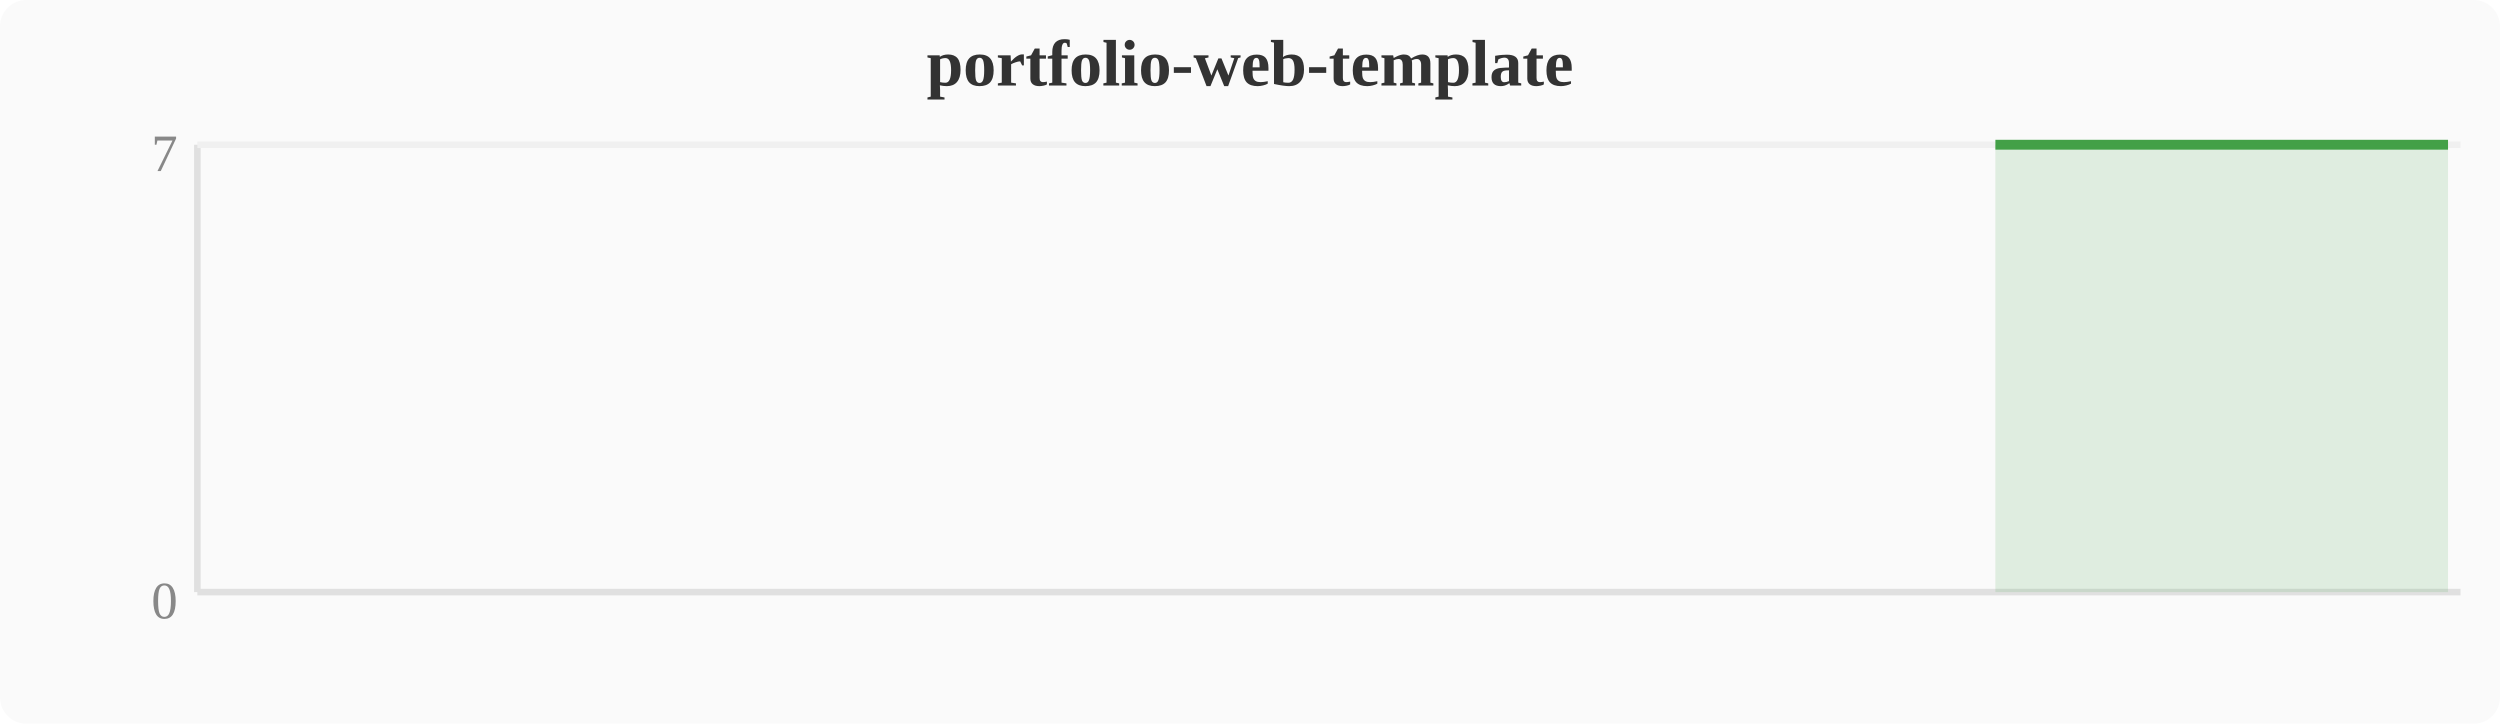
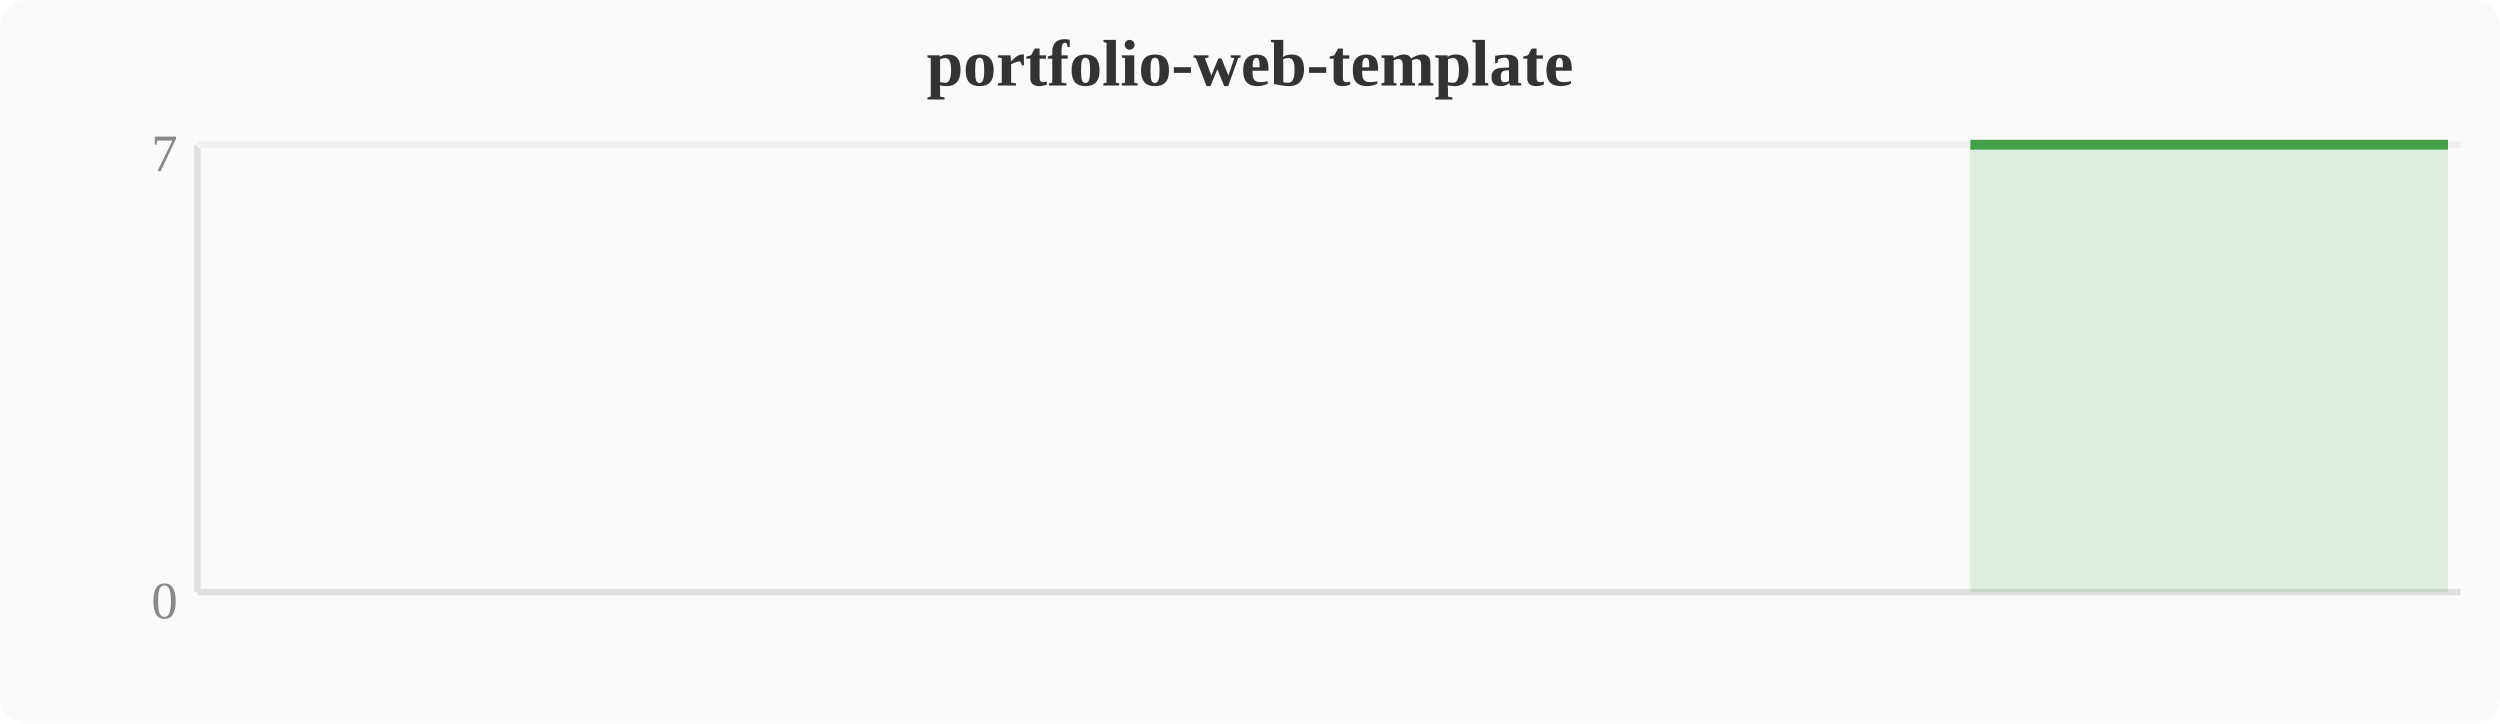
<svg xmlns="http://www.w3.org/2000/svg" width="380" height="110" viewBox="0 0 380 110">
  <rect width="380" height="110" fill="#fafafa" rx="4" />
  <text x="190" y="13" text-anchor="middle" font-size="10" font-weight="bold" fill="#333">portfolio-web-template</text>
  <line x1="30" y1="22" x2="30" y2="90" stroke="#e0e0e0" stroke-width="1" />
  <line x1="30" y1="90" x2="374" y2="90" stroke="#e0e0e0" stroke-width="1" />
  <line x1="30" y1="22" x2="374" y2="22" stroke="#f0f0f0" stroke-width="1" />
  <text x="27" y="94" text-anchor="end" font-size="8" fill="#888">0</text>
  <text x="27" y="26" text-anchor="end" font-size="8" fill="#888">7</text>
-   <polygon points="303.3,22.0 307.1,22.0 310.9,22.0 314.8,22.0 318.6,22.0 322.4,22.0 326.2,22.0 330.0,22.0 333.9,22.0 337.7,22.0 341.5,22.0 345.3,22.0 349.2,22.0 353.0,22.0 356.8,22.0 360.6,22.0 364.4,22.0 368.3,22.0 372.1,22.0 372.1,90 303.3,90" fill="#43a047" opacity="0.15" />
-   <polyline points="303.3,22.0 307.1,22.0 310.9,22.0 314.8,22.0 318.6,22.0 322.4,22.0 326.2,22.0 330.0,22.0 333.9,22.0 337.7,22.0 341.5,22.0 345.3,22.0 349.2,22.0 353.0,22.0 356.8,22.0 360.6,22.0 364.4,22.0 368.3,22.0 372.1,22.0" fill="none" stroke="#43a047" stroke-width="1.5" stroke-linejoin="round" />
+   <polygon points="299.5,22.0 303.3,22.0 307.1,22.0 310.9,22.0 314.8,22.0 318.6,22.0 322.4,22.0 326.2,22.0 330.0,22.0 333.9,22.0 337.7,22.0 341.5,22.0 345.3,22.0 349.2,22.0 353.0,22.0 356.8,22.0 360.6,22.0 364.4,22.0 368.3,22.0 372.1,22.0 372.1,90 299.5,90" fill="#43a047" opacity="0.15" />
+   <polyline points="299.5,22.0 303.3,22.0 307.1,22.0 310.9,22.0 314.8,22.0 318.6,22.0 322.4,22.0 326.2,22.0 330.0,22.0 333.9,22.0 337.7,22.0 341.5,22.0 345.3,22.0 349.2,22.0 353.0,22.0 356.8,22.0 360.6,22.0 364.4,22.0 368.3,22.0 372.1,22.0" fill="none" stroke="#43a047" stroke-width="1.5" stroke-linejoin="round" />
</svg>
